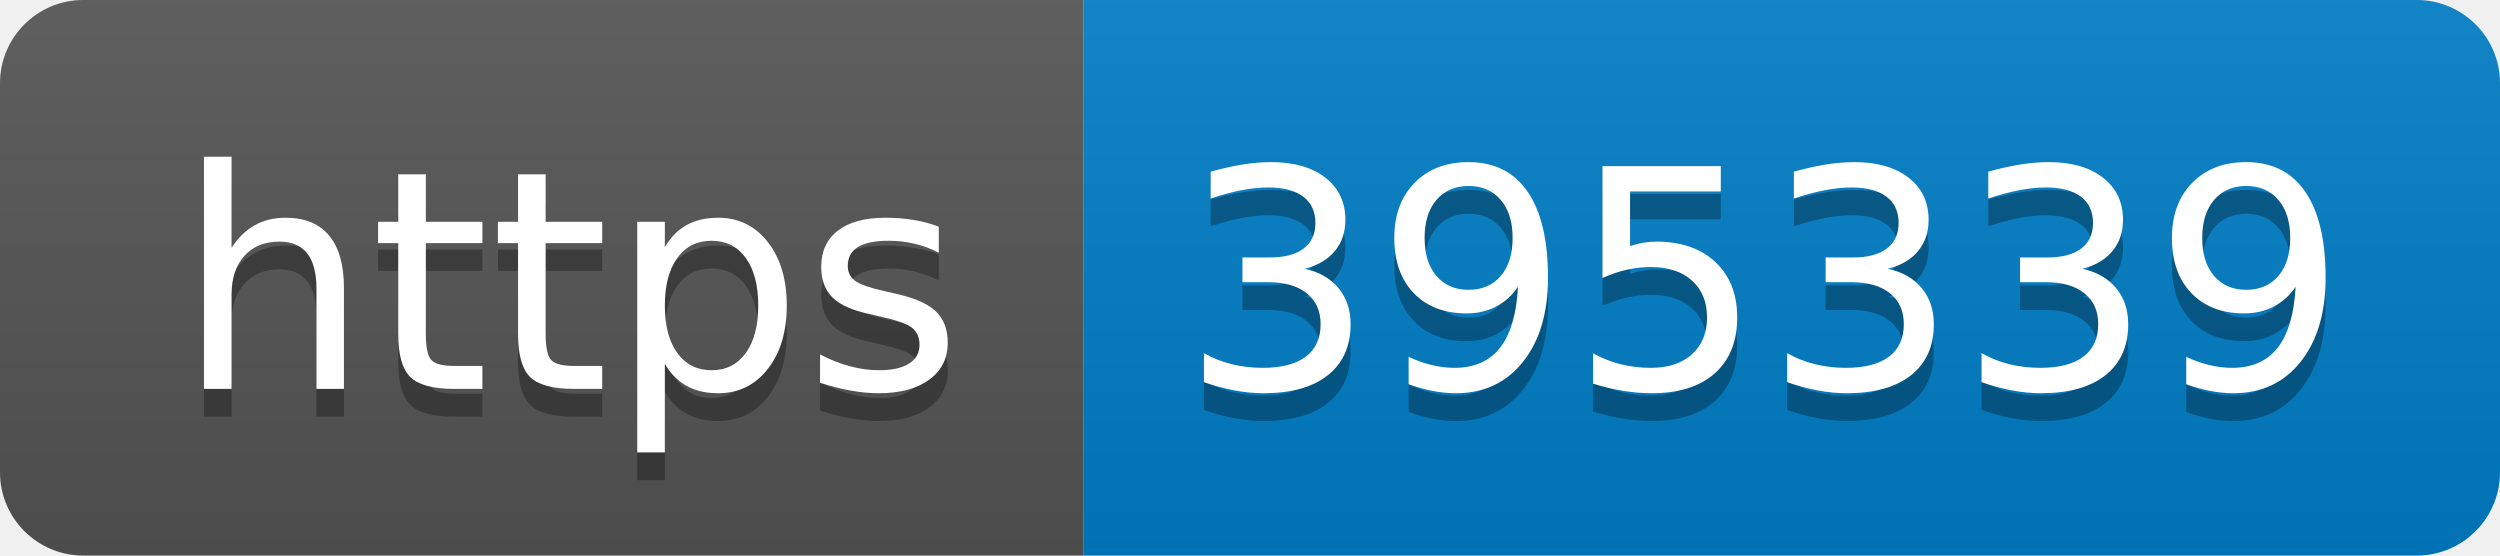
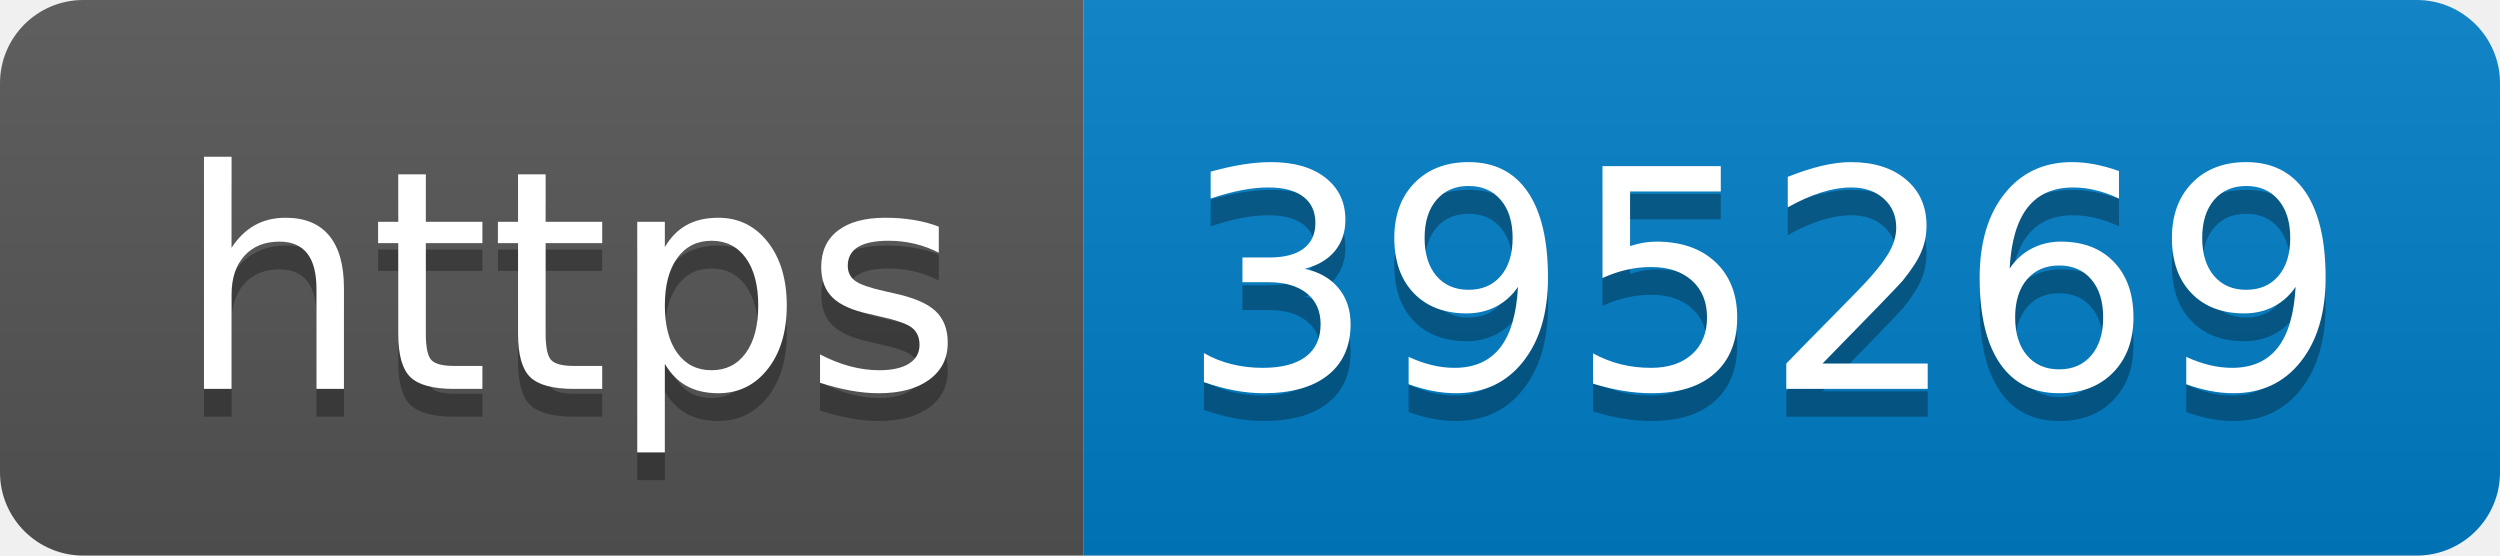
- <svg xmlns="http://www.w3.org/2000/svg" width="90" height="20" role="img" aria-label="https: 395339">
+ <svg xmlns="http://www.w3.org/2000/svg" width="90" height="20" role="img" aria-label="https: 395269">
  <linearGradient id="s" x2="0" y2="100%">
    <stop offset="0" stop-color="#bbb" stop-opacity=".1" />
    <stop offset="1" stop-opacity=".1" />
  </linearGradient>
  <clipPath id="r">
    <rect width="90" height="20" rx="3" fill="#fff" />
  </clipPath>
  <g clip-path="url(#r)">
    <rect width="39" height="20" fill="#555" />
    <rect x="39" width="51" height="20" fill="#007ec6" />
    <rect width="90" height="20" fill="url(#s)" />
  </g>
  <g fill="#fff" text-anchor="middle" font-family="Verdana,Geneva,DejaVu Sans,sans-serif" text-rendering="geometricPrecision" font-size="110">
    <text aria-hidden="true" x="205" y="150" fill="#010101" fill-opacity=".3" transform="scale(.1)" textLength="290">https</text>
    <text x="205" y="140" transform="scale(.1)" fill="#fff" textLength="290">https</text>
-     <text aria-hidden="true" x="635" y="150" fill="#010101" fill-opacity=".3" transform="scale(.1)" textLength="410">395339</text>
-     <text x="635" y="140" transform="scale(.1)" fill="#fff" textLength="410">395339</text>
+     <text aria-hidden="true" x="635" y="150" fill="#010101" fill-opacity=".3" transform="scale(.1)" textLength="410">395269</text>
+     <text x="635" y="140" transform="scale(.1)" fill="#fff" textLength="410">395269</text>
  </g>
</svg>
